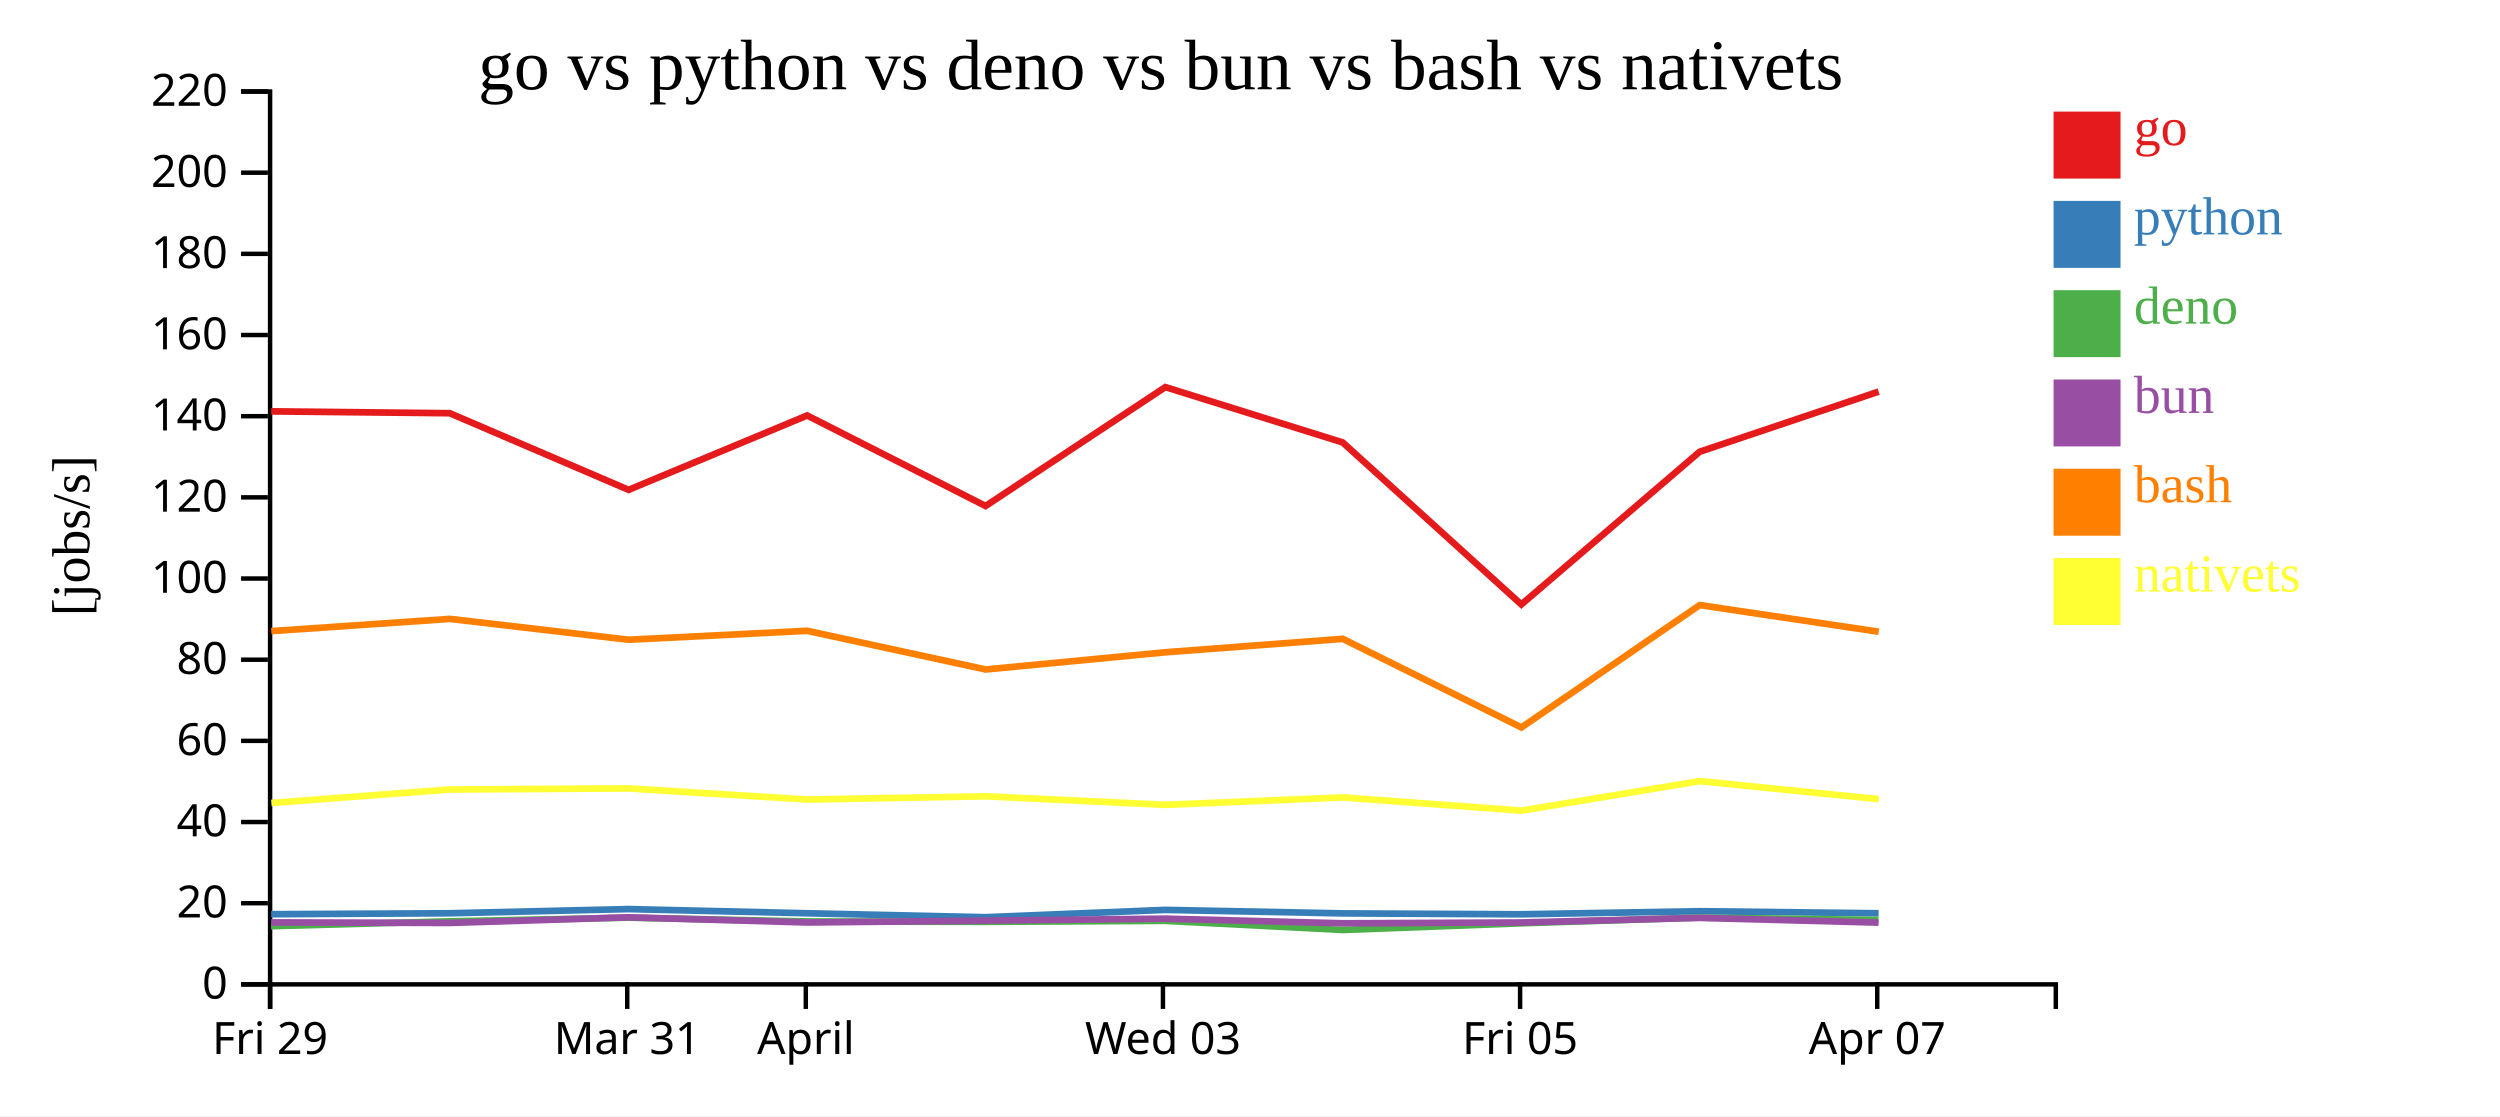
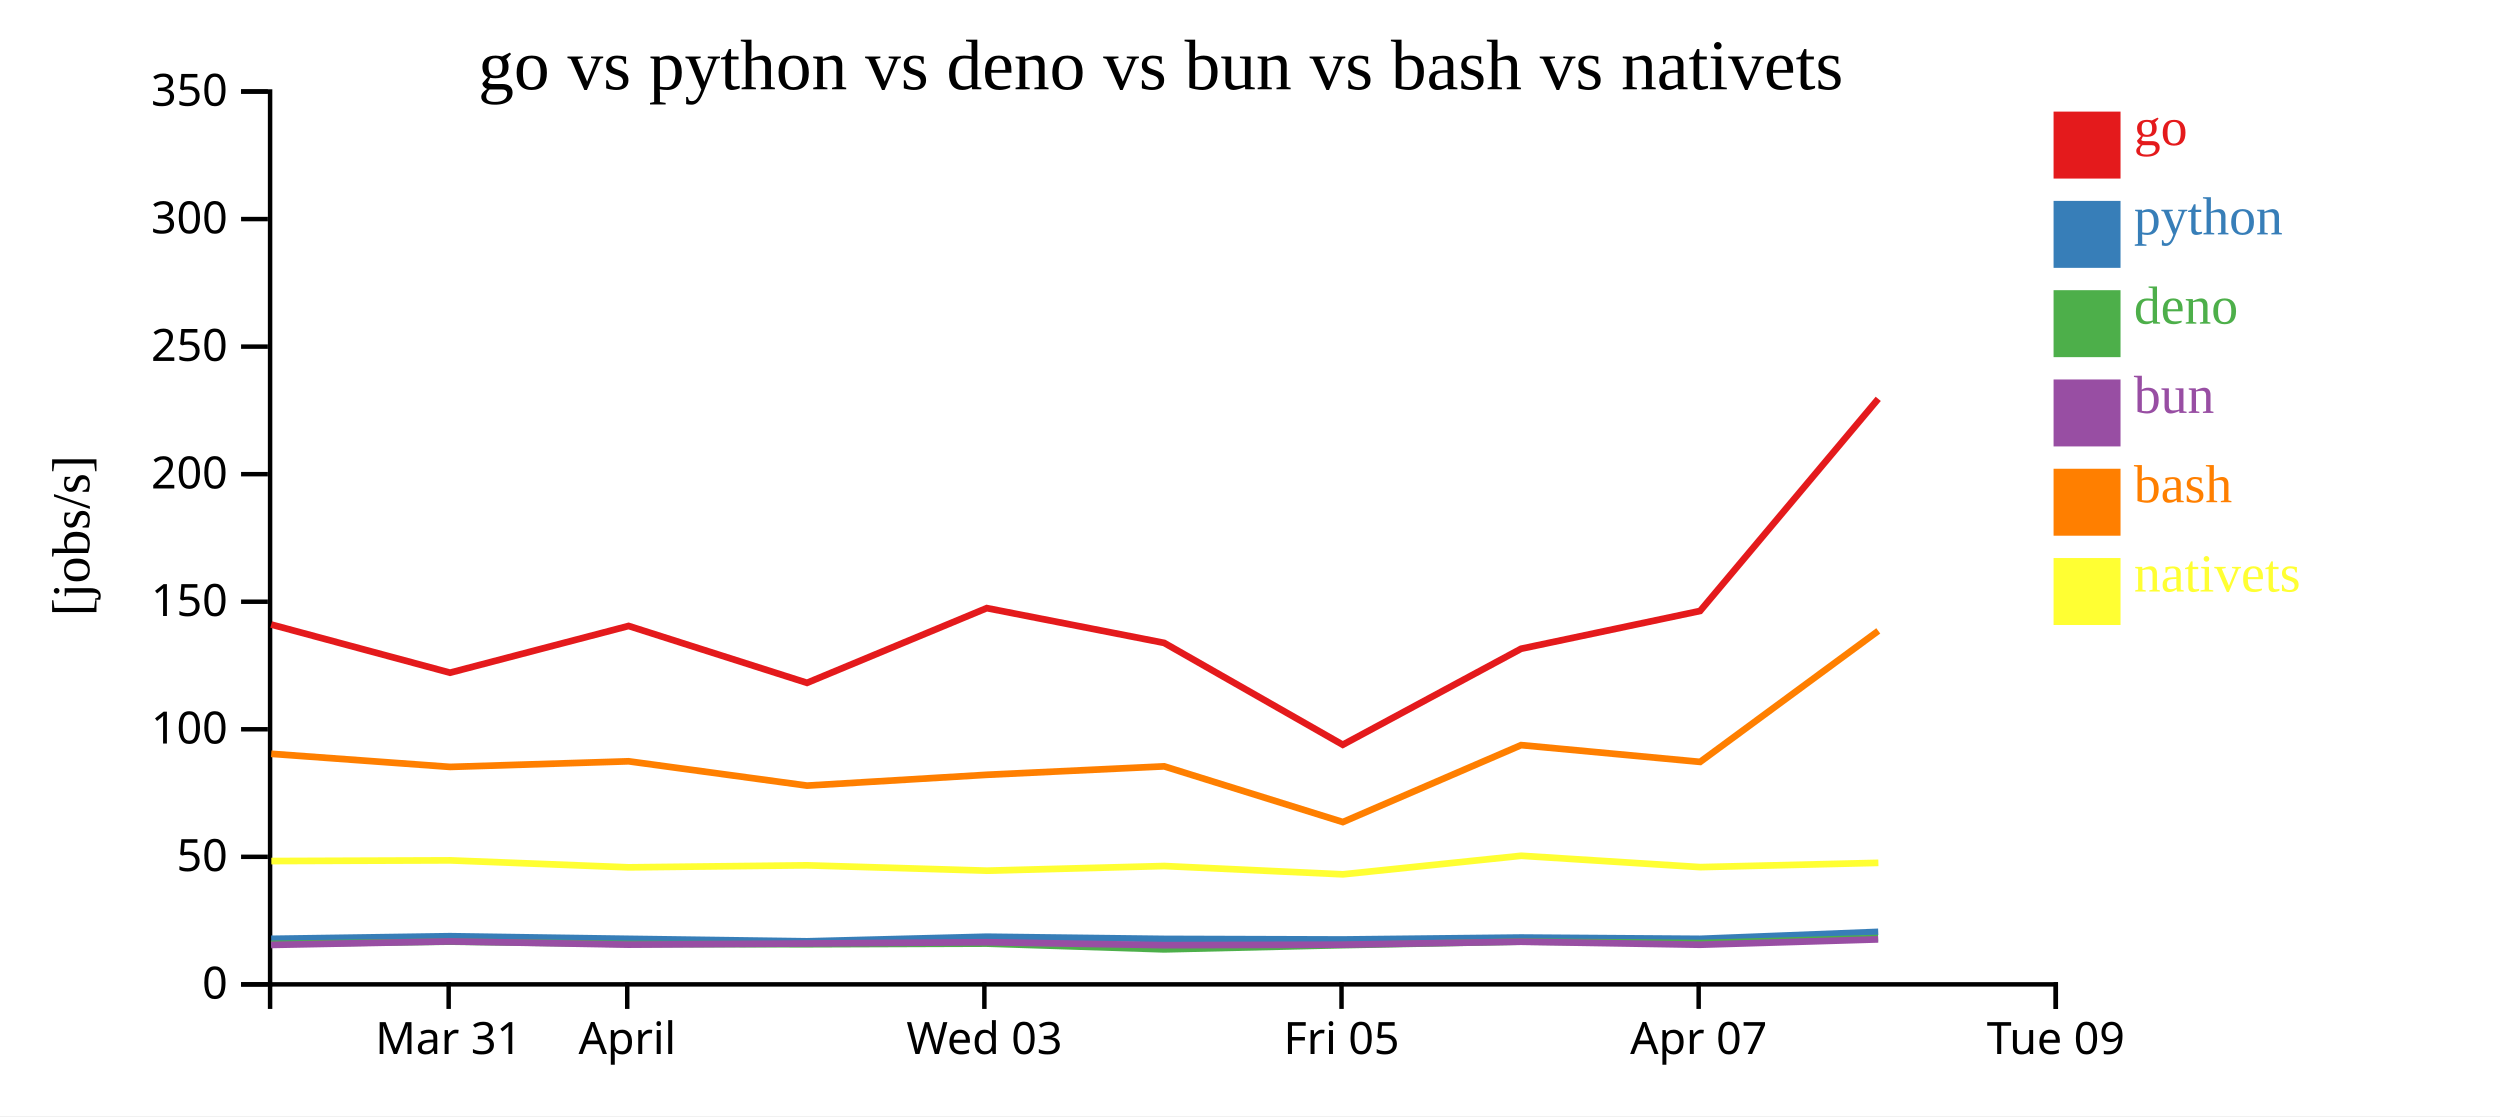
<svg xmlns="http://www.w3.org/2000/svg" width="560" height="250">
  <rect width="100%" height="100%" fill="white" />
  <g transform="translate(60,20)">
    <g transform="translate(0,200)" fill="none" font-size="10" font-family="sans-serif" text-anchor="middle">
      <path class="domain" stroke="currentColor" d="M0.5,6V0.5H400.5V6" />
-       <g class="tick" opacity="1" transform="translate(0.5,0)">
+       <g class="tick" opacity="1" transform="translate(40.5,0)">
        <line stroke="currentColor" y2="6" />
-         <text fill="currentColor" y="9" dy="0.71em">Fri 29</text>
+         <text fill="currentColor" y="9" dy="0.71em">Mar 31</text>
      </g>
      <g class="tick" opacity="1" transform="translate(80.5,0)">
        <line stroke="currentColor" y2="6" />
-         <text fill="currentColor" y="9" dy="0.71em">Mar 31</text>
-       </g>
-       <g class="tick" opacity="1" transform="translate(120.5,0)">
-         <line stroke="currentColor" y2="6" />
        <text fill="currentColor" y="9" dy="0.71em">April</text>
      </g>
-       <g class="tick" opacity="1" transform="translate(200.5,0)">
+       <g class="tick" opacity="1" transform="translate(160.5,0)">
        <line stroke="currentColor" y2="6" />
        <text fill="currentColor" y="9" dy="0.71em">Wed 03</text>
      </g>
-       <g class="tick" opacity="1" transform="translate(280.5,0)">
+       <g class="tick" opacity="1" transform="translate(240.5,0)">
        <line stroke="currentColor" y2="6" />
        <text fill="currentColor" y="9" dy="0.71em">Fri 05</text>
      </g>
-       <g class="tick" opacity="1" transform="translate(360.5,0)">
+       <g class="tick" opacity="1" transform="translate(320.5,0)">
        <line stroke="currentColor" y2="6" />
        <text fill="currentColor" y="9" dy="0.71em">Apr 07</text>
+       </g>
+       <g class="tick" opacity="1" transform="translate(400.5,0)">
+         <line stroke="currentColor" y2="6" />
+         <text fill="currentColor" y="9" dy="0.71em">Tue 09</text>
      </g>
    </g>
    <g fill="none" font-size="10" font-family="sans-serif" text-anchor="end">
      <path class="domain" stroke="currentColor" d="M-6,200.5H0.5V0.5H-6" />
      <g class="tick" opacity="1" transform="translate(0,200.5)">
        <line stroke="currentColor" x2="-6" />
        <text fill="currentColor" x="-9" dy="0.32em">0</text>
      </g>
-       <g class="tick" opacity="1" transform="translate(0,182.3182)">
+       <g class="tick" opacity="1" transform="translate(0,171.9286)">
        <line stroke="currentColor" x2="-6" />
-         <text fill="currentColor" x="-9" dy="0.32em">20</text>
+         <text fill="currentColor" x="-9" dy="0.32em">50</text>
      </g>
-       <g class="tick" opacity="1" transform="translate(0,164.1364)">
-         <line stroke="currentColor" x2="-6" />
-         <text fill="currentColor" x="-9" dy="0.32em">40</text>
-       </g>
-       <g class="tick" opacity="1" transform="translate(0,145.9545)">
-         <line stroke="currentColor" x2="-6" />
-         <text fill="currentColor" x="-9" dy="0.32em">60</text>
-       </g>
-       <g class="tick" opacity="1" transform="translate(0,127.7727)">
-         <line stroke="currentColor" x2="-6" />
-         <text fill="currentColor" x="-9" dy="0.32em">80</text>
-       </g>
-       <g class="tick" opacity="1" transform="translate(0,109.5909)">
+       <g class="tick" opacity="1" transform="translate(0,143.3571)">
        <line stroke="currentColor" x2="-6" />
        <text fill="currentColor" x="-9" dy="0.32em">100</text>
      </g>
-       <g class="tick" opacity="1" transform="translate(0,91.40909)">
+       <g class="tick" opacity="1" transform="translate(0,114.7857)">
        <line stroke="currentColor" x2="-6" />
-         <text fill="currentColor" x="-9" dy="0.32em">120</text>
+         <text fill="currentColor" x="-9" dy="0.32em">150</text>
      </g>
-       <g class="tick" opacity="1" transform="translate(0,73.22727)">
-         <line stroke="currentColor" x2="-6" />
-         <text fill="currentColor" x="-9" dy="0.32em">140</text>
-       </g>
-       <g class="tick" opacity="1" transform="translate(0,55.04545)">
-         <line stroke="currentColor" x2="-6" />
-         <text fill="currentColor" x="-9" dy="0.32em">160</text>
-       </g>
-       <g class="tick" opacity="1" transform="translate(0,36.86364)">
-         <line stroke="currentColor" x2="-6" />
-         <text fill="currentColor" x="-9" dy="0.32em">180</text>
-       </g>
-       <g class="tick" opacity="1" transform="translate(0,18.68182)">
+       <g class="tick" opacity="1" transform="translate(0,86.21429)">
        <line stroke="currentColor" x2="-6" />
        <text fill="currentColor" x="-9" dy="0.32em">200</text>
      </g>
+       <g class="tick" opacity="1" transform="translate(0,57.64286)">
+         <line stroke="currentColor" x2="-6" />
+         <text fill="currentColor" x="-9" dy="0.32em">250</text>
+       </g>
+       <g class="tick" opacity="1" transform="translate(0,29.07143)">
+         <line stroke="currentColor" x2="-6" />
+         <text fill="currentColor" x="-9" dy="0.32em">300</text>
+       </g>
      <g class="tick" opacity="1" transform="translate(0,0.5)">
        <line stroke="currentColor" x2="-6" />
-         <text fill="currentColor" x="-9" dy="0.32em">220</text>
+         <text fill="currentColor" x="-9" dy="0.32em">350</text>
      </g>
    </g>
    <text text-anchor="middle" style="font-size: 12px" transform="rotate(-90)" y="-40" x="-100">[jobs/s]</text>
    <text text-anchor="middle" style="font-size: 16px" y="0" x="200">go vs python vs deno vs bun vs bash vs nativets</text>
-     <path class="line" fill="none" stroke="#e41a1c" stroke-width="1.5" d="M0.755,72.148L40.746,72.56L80.803,89.727L120.804,73.067L160.767,93.343L201.039,66.712L240.771,79.11L280.778,115.402L320.719,81.196L360.822,67.72" />
-     <path class="line" fill="none" stroke="#377eb8" stroke-width="1.5" d="M0.747,184.778L40.738,184.571L80.794,183.634L120.796,184.571L160.758,185.456L201.031,183.815L240.763,184.597L280.766,184.801L320.71,184.112L360.814,184.574" />
-     <path class="line" fill="none" stroke="#4daf4a" stroke-width="1.5" d="M0.716,187.465L40.707,186.379L80.765,185.557L120.765,186.409L160.727,186.494L201.002,186.266L240.732,188.314L280.735,186.815L320.681,185.553L360.783,186.083" />
-     <path class="line" fill="none" stroke="#984ea3" stroke-width="1.5" d="M0.732,186.615L40.724,186.738L80.78,185.479L120.781,186.635L160.743,186.226L201.018,185.778L240.748,186.822L280.752,186.639L320.696,185.6L360.8,186.668" />
-     <path class="line" fill="none" stroke="#ff7f00" stroke-width="1.5" d="M0.767,121.369L40.758,118.631L80.815,123.303L120.816,121.301L160.78,129.965L201.052,126.108L240.783,123.102L280.794,142.95L320.73,115.536L360.834,121.512" />
-     <path class="line" fill="none" stroke="#ffff33" stroke-width="1.5" d="M0.788,159.86L40.778,156.847L80.835,156.607L120.837,159.093L160.801,158.374L201.073,160.282L240.804,158.622L280.816,161.583L320.749,154.967L360.855,159.012" />
+     <path class="line" fill="none" stroke="#e41a1c" stroke-width="1.5" d="M0.746,119.895L40.803,130.686L80.804,120.214L120.767,132.958L161.039,116.219L200.771,124.012L240.778,146.824L280.719,125.323L320.822,116.853L360.727,69.343" />
+     <path class="line" fill="none" stroke="#377eb8" stroke-width="1.5" d="M0.738,190.302L40.794,189.713L80.796,190.302L120.758,190.858L161.031,189.826L200.763,190.318L240.766,190.447L280.71,190.013L320.814,190.304L360.722,188.739" />
+     <path class="line" fill="none" stroke="#4daf4a" stroke-width="1.5" d="M0.707,191.438L40.765,190.921L80.765,191.457L120.727,191.51L161.002,191.367L200.732,192.655L240.735,191.712L280.681,190.919L320.783,191.252L360.695,190.116" />
+     <path class="line" fill="none" stroke="#984ea3" stroke-width="1.5" d="M0.724,191.664L40.78,190.873L80.781,191.599L120.743,191.342L161.018,191.061L200.748,191.717L240.752,191.602L280.696,190.948L320.8,191.62L360.709,190.422" />
+     <path class="line" fill="none" stroke="#ff7f00" stroke-width="1.5" d="M0.758,148.854L40.815,151.79L80.816,150.532L120.78,155.978L161.052,153.554L200.783,151.664L240.794,164.14L280.73,146.908L320.834,150.664L360.735,121.318" />
+     <path class="line" fill="none" stroke="#ffff33" stroke-width="1.5" d="M0.778,172.875L40.835,172.724L80.837,174.287L120.801,173.835L161.073,175.034L200.804,173.991L240.816,175.852L280.749,171.693L320.855,174.236L360.755,173.279" />
    <rect class="dot" x="400" y="5" width="15" height="15" style="fill: #e41a1c;" />
    <rect class="dot" x="400" y="25" width="15" height="15" style="fill: #377eb8;" />
    <rect class="dot" x="400" y="45" width="15" height="15" style="fill: #4daf4a;" />
    <rect class="dot" x="400" y="65" width="15" height="15" style="fill: #984ea3;" />
    <rect class="dot" x="400" y="85" width="15" height="15" style="fill: #ff7f00;" />
    <rect class="dot" x="400" y="105" width="15" height="15" style="fill: #ffff33;" />
    <text class="label" x="418" y="12.5" style="fill: #e41a1c; alignment-baseline: middle;" text-anchor="left">go</text>
    <text class="label" x="418" y="32.5" style="fill: #377eb8; alignment-baseline: middle;" text-anchor="left">python</text>
    <text class="label" x="418" y="52.5" style="fill: #4daf4a; alignment-baseline: middle;" text-anchor="left">deno</text>
    <text class="label" x="418" y="72.5" style="fill: #984ea3; alignment-baseline: middle;" text-anchor="left">bun</text>
    <text class="label" x="418" y="92.5" style="fill: #ff7f00; alignment-baseline: middle;" text-anchor="left">bash</text>
    <text class="label" x="418" y="112.5" style="fill: #ffff33; alignment-baseline: middle;" text-anchor="left">nativets</text>
  </g>
</svg>
